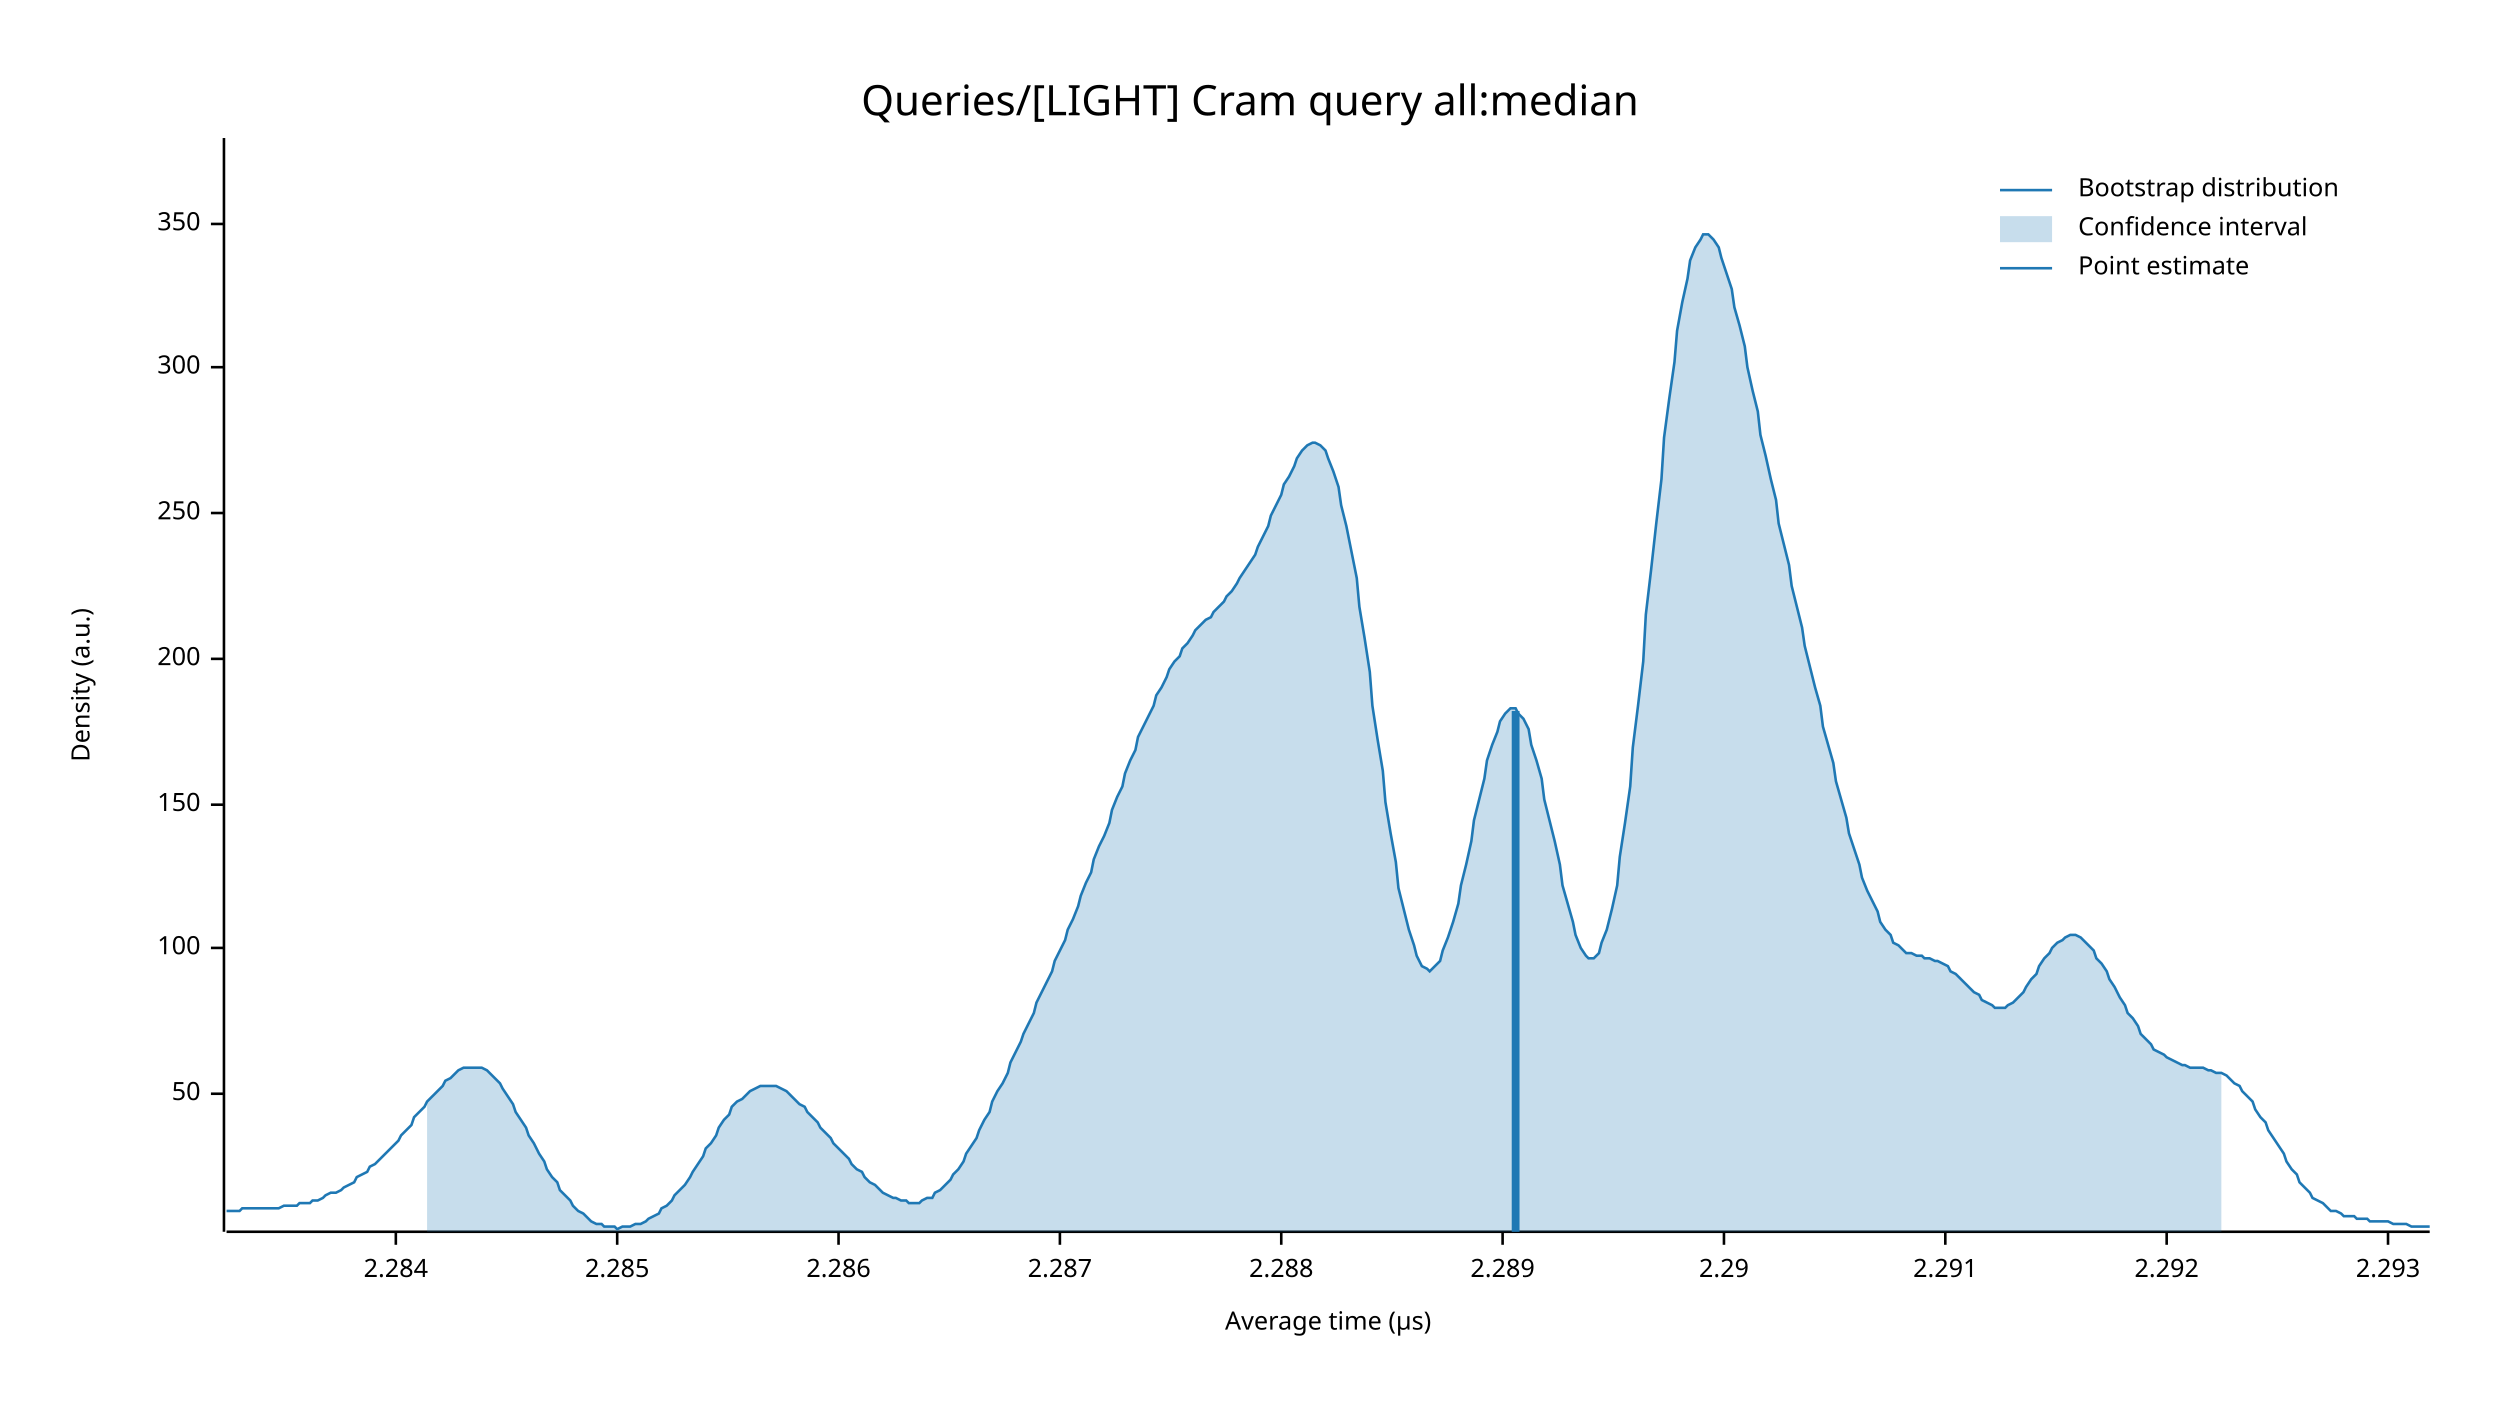
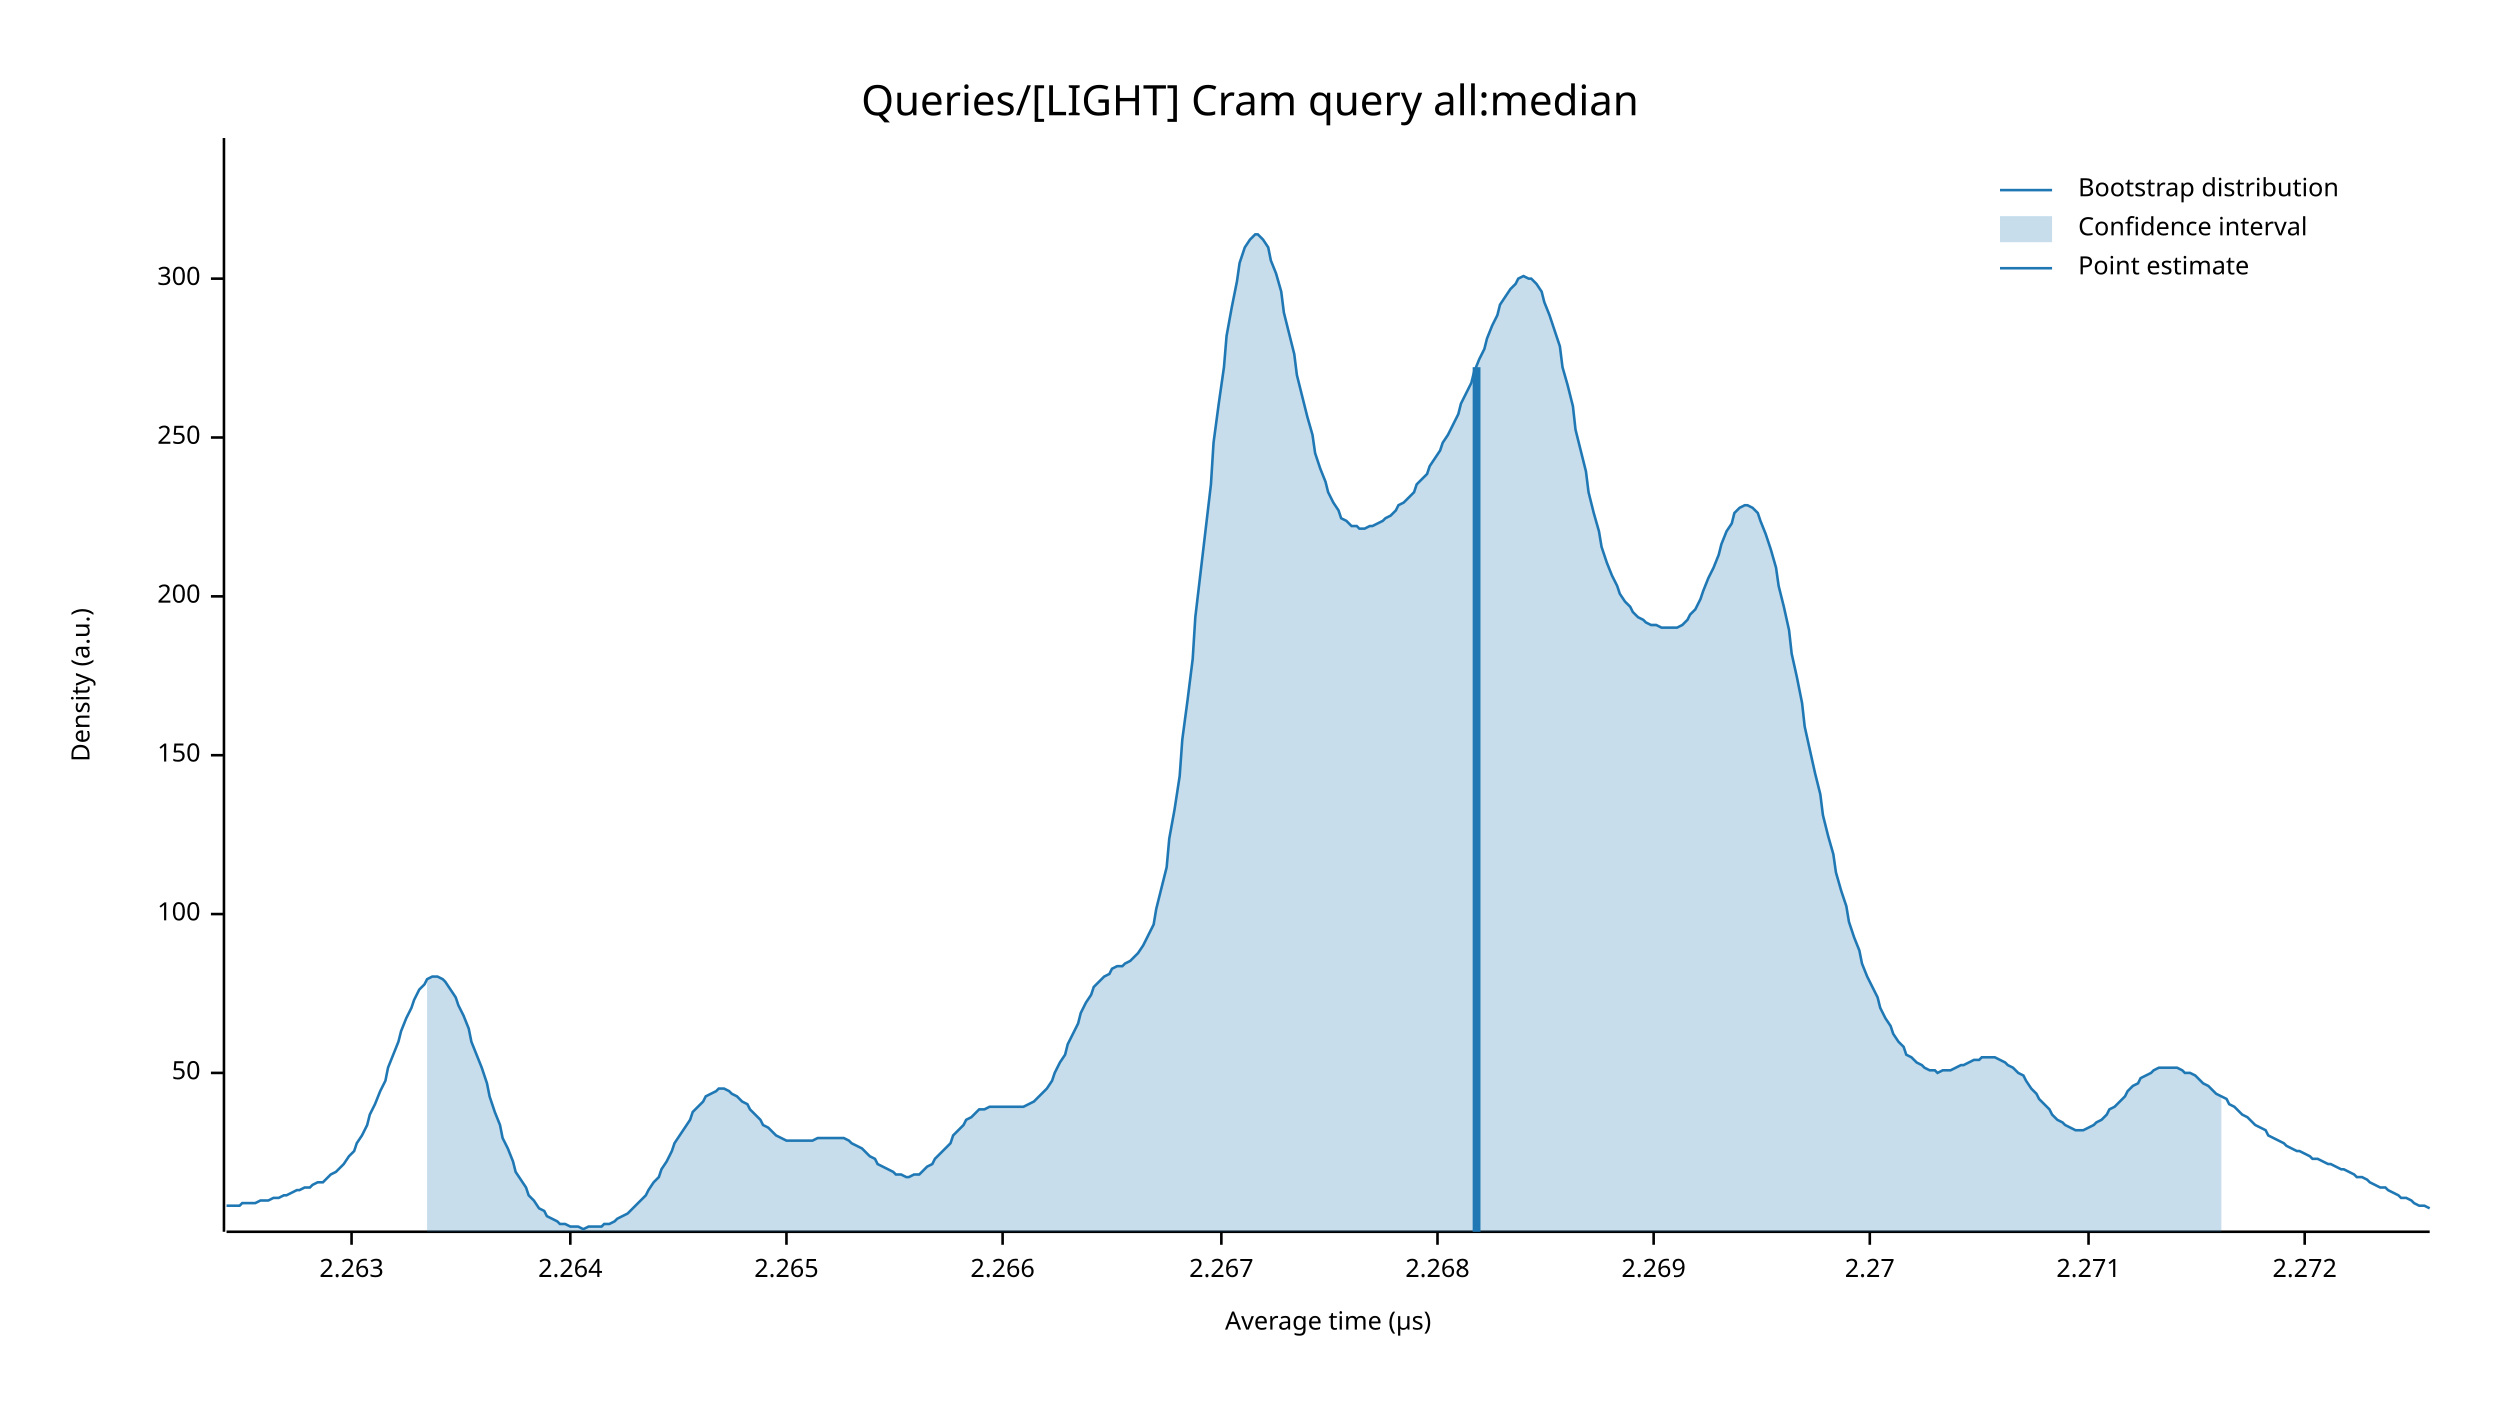
<svg xmlns="http://www.w3.org/2000/svg" width="960" height="540" viewBox="0 0 960 540">
  <text x="480" y="32" dy="0.76em" text-anchor="middle" font-family="sans-serif" font-size="16.129" opacity="1" fill="#000000">
Queries/[LIGHT] Cram query all:median
</text>
  <text x="27" y="263" dy="0.76em" text-anchor="middle" font-family="sans-serif" font-size="9.677" opacity="1" fill="#000000" transform="rotate(270, 27, 263)">
Density (a.u.)
</text>
  <text x="510" y="513" dy="-0.5ex" text-anchor="middle" font-family="sans-serif" font-size="9.677" opacity="1" fill="#000000">
Average time (µs)
</text>
  <polyline fill="none" opacity="1" stroke="#000000" stroke-width="1" points="86,53 86,473 " />
-   <text x="77" y="420" dy="0.5ex" text-anchor="end" font-family="sans-serif" font-size="9.677" opacity="1" fill="#000000">
+   <text x="77" y="412" dy="0.5ex" text-anchor="end" font-family="sans-serif" font-size="9.677" opacity="1" fill="#000000">
50
</text>
-   <polyline fill="none" opacity="1" stroke="#000000" stroke-width="1" points="81,420 86,420 " />
-   <text x="77" y="364" dy="0.5ex" text-anchor="end" font-family="sans-serif" font-size="9.677" opacity="1" fill="#000000">
+   <polyline fill="none" opacity="1" stroke="#000000" stroke-width="1" points="81,412 86,412 " />
+   <text x="77" y="351" dy="0.5ex" text-anchor="end" font-family="sans-serif" font-size="9.677" opacity="1" fill="#000000">
100
</text>
-   <polyline fill="none" opacity="1" stroke="#000000" stroke-width="1" points="81,364 86,364 " />
-   <text x="77" y="309" dy="0.5ex" text-anchor="end" font-family="sans-serif" font-size="9.677" opacity="1" fill="#000000">
+   <polyline fill="none" opacity="1" stroke="#000000" stroke-width="1" points="81,351 86,351 " />
+   <text x="77" y="290" dy="0.5ex" text-anchor="end" font-family="sans-serif" font-size="9.677" opacity="1" fill="#000000">
150
</text>
-   <polyline fill="none" opacity="1" stroke="#000000" stroke-width="1" points="81,309 86,309 " />
-   <text x="77" y="253" dy="0.5ex" text-anchor="end" font-family="sans-serif" font-size="9.677" opacity="1" fill="#000000">
+   <polyline fill="none" opacity="1" stroke="#000000" stroke-width="1" points="81,290 86,290 " />
+   <text x="77" y="229" dy="0.5ex" text-anchor="end" font-family="sans-serif" font-size="9.677" opacity="1" fill="#000000">
200
</text>
-   <polyline fill="none" opacity="1" stroke="#000000" stroke-width="1" points="81,253 86,253 " />
-   <text x="77" y="197" dy="0.5ex" text-anchor="end" font-family="sans-serif" font-size="9.677" opacity="1" fill="#000000">
+   <polyline fill="none" opacity="1" stroke="#000000" stroke-width="1" points="81,229 86,229 " />
+   <text x="77" y="168" dy="0.5ex" text-anchor="end" font-family="sans-serif" font-size="9.677" opacity="1" fill="#000000">
250
</text>
-   <polyline fill="none" opacity="1" stroke="#000000" stroke-width="1" points="81,197 86,197 " />
-   <text x="77" y="141" dy="0.5ex" text-anchor="end" font-family="sans-serif" font-size="9.677" opacity="1" fill="#000000">
+   <polyline fill="none" opacity="1" stroke="#000000" stroke-width="1" points="81,168 86,168 " />
+   <text x="77" y="107" dy="0.5ex" text-anchor="end" font-family="sans-serif" font-size="9.677" opacity="1" fill="#000000">
300
</text>
-   <polyline fill="none" opacity="1" stroke="#000000" stroke-width="1" points="81,141 86,141 " />
-   <text x="77" y="86" dy="0.5ex" text-anchor="end" font-family="sans-serif" font-size="9.677" opacity="1" fill="#000000">
- 350
+   <polyline fill="none" opacity="1" stroke="#000000" stroke-width="1" points="81,107 86,107 " />
+   <polyline fill="none" opacity="1" stroke="#000000" stroke-width="1" points="87,473 933,473 " />
+   <text x="135" y="483" dy="0.76em" text-anchor="middle" font-family="sans-serif" font-size="9.677" opacity="1" fill="#000000">
+ 2.263
</text>
-   <polyline fill="none" opacity="1" stroke="#000000" stroke-width="1" points="81,86 86,86 " />
-   <polyline fill="none" opacity="1" stroke="#000000" stroke-width="1" points="87,473 933,473 " />
-   <text x="152" y="483" dy="0.76em" text-anchor="middle" font-family="sans-serif" font-size="9.677" opacity="1" fill="#000000">
- 2.284
+   <polyline fill="none" opacity="1" stroke="#000000" stroke-width="1" points="135,473 135,478 " />
+   <text x="219" y="483" dy="0.76em" text-anchor="middle" font-family="sans-serif" font-size="9.677" opacity="1" fill="#000000">
+ 2.264
</text>
-   <polyline fill="none" opacity="1" stroke="#000000" stroke-width="1" points="152,473 152,478 " />
-   <text x="237" y="483" dy="0.76em" text-anchor="middle" font-family="sans-serif" font-size="9.677" opacity="1" fill="#000000">
- 2.285
+   <polyline fill="none" opacity="1" stroke="#000000" stroke-width="1" points="219,473 219,478 " />
+   <text x="302" y="483" dy="0.76em" text-anchor="middle" font-family="sans-serif" font-size="9.677" opacity="1" fill="#000000">
+ 2.265
</text>
-   <polyline fill="none" opacity="1" stroke="#000000" stroke-width="1" points="237,473 237,478 " />
-   <text x="322" y="483" dy="0.76em" text-anchor="middle" font-family="sans-serif" font-size="9.677" opacity="1" fill="#000000">
- 2.286
+   <polyline fill="none" opacity="1" stroke="#000000" stroke-width="1" points="302,473 302,478 " />
+   <text x="385" y="483" dy="0.76em" text-anchor="middle" font-family="sans-serif" font-size="9.677" opacity="1" fill="#000000">
+ 2.266
</text>
-   <polyline fill="none" opacity="1" stroke="#000000" stroke-width="1" points="322,473 322,478 " />
-   <text x="407" y="483" dy="0.76em" text-anchor="middle" font-family="sans-serif" font-size="9.677" opacity="1" fill="#000000">
- 2.287
+   <polyline fill="none" opacity="1" stroke="#000000" stroke-width="1" points="385,473 385,478 " />
+   <text x="469" y="483" dy="0.76em" text-anchor="middle" font-family="sans-serif" font-size="9.677" opacity="1" fill="#000000">
+ 2.267
</text>
-   <polyline fill="none" opacity="1" stroke="#000000" stroke-width="1" points="407,473 407,478 " />
-   <text x="492" y="483" dy="0.76em" text-anchor="middle" font-family="sans-serif" font-size="9.677" opacity="1" fill="#000000">
- 2.288
+   <polyline fill="none" opacity="1" stroke="#000000" stroke-width="1" points="469,473 469,478 " />
+   <text x="552" y="483" dy="0.76em" text-anchor="middle" font-family="sans-serif" font-size="9.677" opacity="1" fill="#000000">
+ 2.268
</text>
-   <polyline fill="none" opacity="1" stroke="#000000" stroke-width="1" points="492,473 492,478 " />
-   <text x="577" y="483" dy="0.76em" text-anchor="middle" font-family="sans-serif" font-size="9.677" opacity="1" fill="#000000">
- 2.289
+   <polyline fill="none" opacity="1" stroke="#000000" stroke-width="1" points="552,473 552,478 " />
+   <text x="635" y="483" dy="0.76em" text-anchor="middle" font-family="sans-serif" font-size="9.677" opacity="1" fill="#000000">
+ 2.269
</text>
-   <polyline fill="none" opacity="1" stroke="#000000" stroke-width="1" points="577,473 577,478 " />
-   <text x="662" y="483" dy="0.76em" text-anchor="middle" font-family="sans-serif" font-size="9.677" opacity="1" fill="#000000">
- 2.29
+   <polyline fill="none" opacity="1" stroke="#000000" stroke-width="1" points="635,473 635,478 " />
+   <text x="718" y="483" dy="0.76em" text-anchor="middle" font-family="sans-serif" font-size="9.677" opacity="1" fill="#000000">
+ 2.27
</text>
-   <polyline fill="none" opacity="1" stroke="#000000" stroke-width="1" points="662,473 662,478 " />
-   <text x="747" y="483" dy="0.76em" text-anchor="middle" font-family="sans-serif" font-size="9.677" opacity="1" fill="#000000">
- 2.291
+   <polyline fill="none" opacity="1" stroke="#000000" stroke-width="1" points="718,473 718,478 " />
+   <text x="802" y="483" dy="0.76em" text-anchor="middle" font-family="sans-serif" font-size="9.677" opacity="1" fill="#000000">
+ 2.271
</text>
-   <polyline fill="none" opacity="1" stroke="#000000" stroke-width="1" points="747,473 747,478 " />
-   <text x="832" y="483" dy="0.76em" text-anchor="middle" font-family="sans-serif" font-size="9.677" opacity="1" fill="#000000">
- 2.292
+   <polyline fill="none" opacity="1" stroke="#000000" stroke-width="1" points="802,473 802,478 " />
+   <text x="885" y="483" dy="0.76em" text-anchor="middle" font-family="sans-serif" font-size="9.677" opacity="1" fill="#000000">
+ 2.272
</text>
-   <polyline fill="none" opacity="1" stroke="#000000" stroke-width="1" points="832,473 832,478 " />
-   <text x="917" y="483" dy="0.76em" text-anchor="middle" font-family="sans-serif" font-size="9.677" opacity="1" fill="#000000">
- 2.293
- </text>
-   <polyline fill="none" opacity="1" stroke="#000000" stroke-width="1" points="917,473 917,478 " />
-   <polyline fill="none" opacity="1" stroke="#1F78B4" stroke-width="1" points="87,465 88,465 90,465 92,465 93,464 95,464 97,464 98,464 100,464 102,464 103,464 105,464 107,464 109,463 110,463 112,463 114,463 115,462 117,462 119,462 120,461 122,461 124,460 125,459 127,458 129,458 131,457 132,456 134,455 136,454 137,452 139,451 141,450 142,448 144,447 146,445 148,443 149,442 151,440 153,438 154,436 156,434 158,432 159,429 161,427 163,425 164,423 166,421 168,419 170,417 171,415 173,414 175,412 176,411 178,410 180,410 181,410 183,410 185,410 187,411 188,412 190,414 192,416 193,418 195,421 197,424 198,427 200,430 202,433 203,436 205,439 207,443 209,446 210,449 212,452 214,454 215,457 217,459 219,461 220,463 222,465 224,466 226,468 227,469 229,470 231,470 232,471 234,471 236,471 237,472 239,471 241,471 242,471 244,470 246,470 248,469 249,468 251,467 253,466 254,464 256,463 258,461 259,459 261,457 263,455 265,452 266,450 268,447 270,444 271,441 273,439 275,436 276,433 278,430 280,428 281,425 283,423 285,422 287,420 288,419 290,418 292,417 293,417 295,417 297,417 298,417 300,418 302,419 304,421 305,422 307,424 309,425 310,427 312,429 314,431 315,433 317,435 319,437 320,439 322,441 324,443 326,445 327,447 329,449 331,450 332,452 334,454 336,455 337,456 339,458 341,459 343,460 344,460 346,461 348,461 349,462 351,462 353,462 354,461 356,460 358,460 359,458 361,457 363,455 365,453 366,451 368,449 370,446 371,443 373,440 375,437 376,434 378,430 380,427 381,423 383,419 385,416 387,412 388,408 390,404 392,400 393,397 395,393 397,389 398,385 400,381 402,377 404,373 405,369 407,365 409,361 410,357 412,353 414,348 415,344 417,339 419,335 420,330 422,325 424,321 426,316 427,311 429,306 431,302 432,297 434,292 436,288 437,283 439,279 441,275 443,271 444,267 446,264 448,260 449,257 451,254 453,252 454,249 456,247 458,244 459,242 461,240 463,238 465,237 466,235 468,233 470,231 471,229 473,227 475,224 476,222 478,219 480,216 482,213 483,210 485,206 487,202 488,198 490,194 492,190 493,186 495,183 497,179 498,176 500,173 502,171 504,170 505,170 507,171 509,173 510,176 512,181 514,187 515,194 517,202 519,212 521,222 522,233 524,245 526,258 527,271 529,284 531,296 532,308 534,320 536,331 537,341 539,349 541,357 543,363 544,367 546,371 548,372 549,373 551,371 553,369 554,365 556,360 558,354 560,347 561,340 563,332 565,323 566,315 568,307 570,299 571,292 573,286 575,281 576,277 578,274 580,272 582,272 583,274 585,276 587,280 588,286 590,292 592,299 593,307 595,315 597,323 599,332 600,340 602,347 604,354 605,359 607,364 609,367 610,368 612,368 614,366 615,362 617,357 619,349 621,340 622,329 624,316 626,302 627,287 629,271 631,254 632,236 634,219 636,201 638,184 639,168 641,153 643,139 644,127 646,116 648,107 649,100 651,95 653,92 654,90 656,90 658,92 660,95 661,99 663,105 665,111 666,118 668,125 670,133 671,141 673,150 675,158 676,167 678,175 680,184 682,192 683,201 685,209 687,217 688,225 690,233 692,241 693,248 695,256 697,264 699,271 700,279 702,286 704,293 705,300 707,307 709,314 710,320 712,326 714,332 715,337 717,342 719,346 721,350 722,354 724,357 726,359 727,362 729,363 731,365 732,366 734,366 736,367 738,367 739,368 741,368 743,369 744,369 746,370 748,371 749,373 751,374 753,376 754,377 756,379 758,381 760,382 761,384 763,385 765,386 766,387 768,387 770,387 771,386 773,385 775,383 777,381 778,379 780,376 782,374 783,371 785,368 787,366 788,364 790,362 792,361 793,360 795,359 797,359 799,360 800,361 802,363 804,365 805,368 807,370 809,373 810,376 812,379 814,383 816,386 817,389 819,391 821,394 822,397 824,399 826,401 827,403 829,404 831,405 832,406 834,407 836,408 838,409 839,409 841,410 843,410 844,410 846,410 848,411 849,411 851,412 853,412 855,413 856,414 858,416 860,417 861,419 863,421 865,423 866,426 868,429 870,431 871,434 873,437 875,440 877,443 878,446 880,449 882,451 883,454 885,456 887,458 888,460 890,461 892,462 894,464 895,465 897,465 899,466 900,467 902,467 904,467 905,468 907,468 909,468 910,469 912,469 914,469 916,469 917,469 919,470 921,470 922,470 924,470 926,471 927,471 929,471 931,471 933,471 " />
-   <polygon opacity="0.25" fill="#1F78B4" points="164,423 166,421 168,419 170,417 171,415 173,414 175,412 176,411 178,410 180,410 181,410 183,410 185,410 187,411 188,412 190,414 192,416 193,418 195,421 197,424 198,427 200,430 202,433 203,436 205,439 207,443 209,446 210,449 212,452 214,454 215,457 217,459 219,461 220,463 222,465 224,466 226,468 227,469 229,470 231,470 232,471 234,471 236,471 237,472 239,471 241,471 242,471 244,470 246,470 248,469 249,468 251,467 253,466 254,464 256,463 258,461 259,459 261,457 263,455 265,452 266,450 268,447 270,444 271,441 273,439 275,436 276,433 278,430 280,428 281,425 283,423 285,422 287,420 288,419 290,418 292,417 293,417 295,417 297,417 298,417 300,418 302,419 304,421 305,422 307,424 309,425 310,427 312,429 314,431 315,433 317,435 319,437 320,439 322,441 324,443 326,445 327,447 329,449 331,450 332,452 334,454 336,455 337,456 339,458 341,459 343,460 344,460 346,461 348,461 349,462 351,462 353,462 354,461 356,460 358,460 359,458 361,457 363,455 365,453 366,451 368,449 370,446 371,443 373,440 375,437 376,434 378,430 380,427 381,423 383,419 385,416 387,412 388,408 390,404 392,400 393,397 395,393 397,389 398,385 400,381 402,377 404,373 405,369 407,365 409,361 410,357 412,353 414,348 415,344 417,339 419,335 420,330 422,325 424,321 426,316 427,311 429,306 431,302 432,297 434,292 436,288 437,283 439,279 441,275 443,271 444,267 446,264 448,260 449,257 451,254 453,252 454,249 456,247 458,244 459,242 461,240 463,238 465,237 466,235 468,233 470,231 471,229 473,227 475,224 476,222 478,219 480,216 482,213 483,210 485,206 487,202 488,198 490,194 492,190 493,186 495,183 497,179 498,176 500,173 502,171 504,170 505,170 507,171 509,173 510,176 512,181 514,187 515,194 517,202 519,212 521,222 522,233 524,245 526,258 527,271 529,284 531,296 532,308 534,320 536,331 537,341 539,349 541,357 543,363 544,367 546,371 548,372 549,373 551,371 553,369 554,365 556,360 558,354 560,347 561,340 563,332 565,323 566,315 568,307 570,299 571,292 573,286 575,281 576,277 578,274 580,272 582,272 583,274 585,276 587,280 588,286 590,292 592,299 593,307 595,315 597,323 599,332 600,340 602,347 604,354 605,359 607,364 609,367 610,368 612,368 614,366 615,362 617,357 619,349 621,340 622,329 624,316 626,302 627,287 629,271 631,254 632,236 634,219 636,201 638,184 639,168 641,153 643,139 644,127 646,116 648,107 649,100 651,95 653,92 654,90 656,90 658,92 660,95 661,99 663,105 665,111 666,118 668,125 670,133 671,141 673,150 675,158 676,167 678,175 680,184 682,192 683,201 685,209 687,217 688,225 690,233 692,241 693,248 695,256 697,264 699,271 700,279 702,286 704,293 705,300 707,307 709,314 710,320 712,326 714,332 715,337 717,342 719,346 721,350 722,354 724,357 726,359 727,362 729,363 731,365 732,366 734,366 736,367 738,367 739,368 741,368 743,369 744,369 746,370 748,371 749,373 751,374 753,376 754,377 756,379 758,381 760,382 761,384 763,385 765,386 766,387 768,387 770,387 771,386 773,385 775,383 777,381 778,379 780,376 782,374 783,371 785,368 787,366 788,364 790,362 792,361 793,360 795,359 797,359 799,360 800,361 802,363 804,365 805,368 807,370 809,373 810,376 812,379 814,383 816,386 817,389 819,391 821,394 822,397 824,399 826,401 827,403 829,404 831,405 832,406 834,407 836,408 838,409 839,409 841,410 843,410 844,410 846,410 848,411 849,411 851,412 853,412 853,473 164,473 " />
-   <polyline fill="none" opacity="1" stroke="#1F78B4" stroke-width="3" points="582,473 582,273 " />
+   <polyline fill="none" opacity="1" stroke="#000000" stroke-width="1" points="885,473 885,478 " />
+   <polyline fill="none" opacity="1" stroke="#1F78B4" stroke-width="1" points="87,463 88,463 90,463 92,463 93,462 95,462 97,462 98,462 100,461 102,461 103,461 105,460 107,460 109,459 110,459 112,458 114,457 115,457 117,456 119,456 120,455 122,454 124,454 125,453 127,451 129,450 131,448 132,447 134,444 136,442 137,439 139,436 141,432 142,428 144,424 146,419 148,415 149,410 151,405 153,400 154,396 156,391 158,387 159,384 161,380 163,378 164,376 166,375 168,375 170,376 171,377 173,380 175,383 176,386 178,390 180,395 181,400 183,405 185,410 187,416 188,421 190,427 192,432 193,437 195,441 197,446 198,450 200,453 202,456 203,459 205,461 207,464 209,465 210,467 212,468 214,469 215,470 217,470 219,471 220,471 222,471 224,472 226,471 227,471 229,471 231,471 232,470 234,470 236,469 237,468 239,467 241,466 242,465 244,463 246,461 248,459 249,457 251,454 253,452 254,449 256,446 258,442 259,439 261,436 263,433 265,430 266,427 268,425 270,423 271,421 273,420 275,419 276,418 278,418 280,419 281,420 283,421 285,423 287,424 288,426 290,428 292,430 293,432 295,433 297,435 298,436 300,437 302,438 304,438 305,438 307,438 309,438 310,438 312,438 314,437 315,437 317,437 319,437 320,437 322,437 324,437 326,438 327,439 329,440 331,441 332,442 334,444 336,445 337,447 339,448 341,449 343,450 344,451 346,451 348,452 349,452 351,451 353,451 354,450 356,448 358,447 359,445 361,443 363,441 365,439 366,436 368,434 370,432 371,430 373,429 375,427 376,426 378,426 380,425 381,425 383,425 385,425 387,425 388,425 390,425 392,425 393,425 395,424 397,423 398,422 400,420 402,418 404,415 405,412 407,408 409,405 410,401 412,397 414,393 415,389 417,385 419,382 420,379 422,377 424,375 426,374 427,372 429,371 431,371 432,370 434,369 436,367 437,366 439,363 441,359 443,355 444,349 446,341 448,333 449,322 451,311 453,298 454,284 456,269 458,253 459,237 461,220 463,203 465,186 466,170 468,155 470,141 471,129 473,118 475,108 476,101 478,95 480,92 482,90 483,90 485,92 487,95 488,100 490,105 492,112 493,120 495,128 497,136 498,144 500,152 502,160 504,167 505,174 507,180 509,185 510,189 512,193 514,196 515,199 517,200 519,202 521,202 522,203 524,203 526,202 527,202 529,201 531,200 532,199 534,198 536,196 537,194 539,193 541,191 543,189 544,186 546,184 548,182 549,179 551,176 553,173 554,170 556,167 558,163 560,159 561,155 563,151 565,147 566,143 568,138 570,134 571,130 573,125 575,121 576,117 578,114 580,111 582,109 583,107 585,106 587,107 588,107 590,109 592,112 593,116 595,121 597,127 599,133 600,141 602,148 604,156 605,165 607,173 609,181 610,189 612,197 614,204 615,210 617,216 619,221 621,225 622,228 624,231 626,233 627,235 629,237 631,238 632,239 634,240 636,240 638,241 639,241 641,241 643,241 644,241 646,240 648,238 649,236 651,234 653,230 654,227 656,222 658,218 660,213 661,209 663,204 665,201 666,197 668,195 670,194 671,194 673,195 675,197 676,200 678,205 680,211 682,218 683,225 685,233 687,242 688,251 690,260 692,270 693,279 695,288 697,297 699,305 700,313 702,321 704,328 705,335 707,342 709,348 710,354 712,360 714,365 715,370 717,375 719,379 721,383 722,387 724,391 726,394 727,397 729,400 731,402 732,405 734,406 736,408 738,409 739,410 741,411 743,411 744,412 746,411 748,411 749,411 751,410 753,409 754,409 756,408 758,407 760,407 761,406 763,406 765,406 766,406 768,407 770,408 771,409 773,410 775,412 777,413 778,415 780,418 782,420 783,422 785,424 787,426 788,428 790,430 792,431 793,432 795,433 797,434 799,434 800,434 802,433 804,432 805,431 807,430 809,428 810,426 812,425 814,423 816,421 817,419 819,417 821,416 822,414 824,413 826,412 827,411 829,410 831,410 832,410 834,410 836,410 838,411 839,412 841,412 843,413 844,414 846,416 848,417 849,418 851,420 853,421 855,422 856,424 858,425 860,427 861,428 863,429 865,431 866,432 868,433 870,434 871,436 873,437 875,438 877,439 878,440 880,441 882,442 883,442 885,443 887,444 888,445 890,445 892,446 894,447 895,447 897,448 899,449 900,449 902,450 904,451 905,452 907,452 909,453 910,454 912,455 914,456 916,456 917,457 919,458 921,459 922,460 924,460 926,461 927,462 929,463 931,463 933,464 " />
+   <polygon opacity="0.25" fill="#1F78B4" points="164,376 166,375 168,375 170,376 171,377 173,380 175,383 176,386 178,390 180,395 181,400 183,405 185,410 187,416 188,421 190,427 192,432 193,437 195,441 197,446 198,450 200,453 202,456 203,459 205,461 207,464 209,465 210,467 212,468 214,469 215,470 217,470 219,471 220,471 222,471 224,472 226,471 227,471 229,471 231,471 232,470 234,470 236,469 237,468 239,467 241,466 242,465 244,463 246,461 248,459 249,457 251,454 253,452 254,449 256,446 258,442 259,439 261,436 263,433 265,430 266,427 268,425 270,423 271,421 273,420 275,419 276,418 278,418 280,419 281,420 283,421 285,423 287,424 288,426 290,428 292,430 293,432 295,433 297,435 298,436 300,437 302,438 304,438 305,438 307,438 309,438 310,438 312,438 314,437 315,437 317,437 319,437 320,437 322,437 324,437 326,438 327,439 329,440 331,441 332,442 334,444 336,445 337,447 339,448 341,449 343,450 344,451 346,451 348,452 349,452 351,451 353,451 354,450 356,448 358,447 359,445 361,443 363,441 365,439 366,436 368,434 370,432 371,430 373,429 375,427 376,426 378,426 380,425 381,425 383,425 385,425 387,425 388,425 390,425 392,425 393,425 395,424 397,423 398,422 400,420 402,418 404,415 405,412 407,408 409,405 410,401 412,397 414,393 415,389 417,385 419,382 420,379 422,377 424,375 426,374 427,372 429,371 431,371 432,370 434,369 436,367 437,366 439,363 441,359 443,355 444,349 446,341 448,333 449,322 451,311 453,298 454,284 456,269 458,253 459,237 461,220 463,203 465,186 466,170 468,155 470,141 471,129 473,118 475,108 476,101 478,95 480,92 482,90 483,90 485,92 487,95 488,100 490,105 492,112 493,120 495,128 497,136 498,144 500,152 502,160 504,167 505,174 507,180 509,185 510,189 512,193 514,196 515,199 517,200 519,202 521,202 522,203 524,203 526,202 527,202 529,201 531,200 532,199 534,198 536,196 537,194 539,193 541,191 543,189 544,186 546,184 548,182 549,179 551,176 553,173 554,170 556,167 558,163 560,159 561,155 563,151 565,147 566,143 568,138 570,134 571,130 573,125 575,121 576,117 578,114 580,111 582,109 583,107 585,106 587,107 588,107 590,109 592,112 593,116 595,121 597,127 599,133 600,141 602,148 604,156 605,165 607,173 609,181 610,189 612,197 614,204 615,210 617,216 619,221 621,225 622,228 624,231 626,233 627,235 629,237 631,238 632,239 634,240 636,240 638,241 639,241 641,241 643,241 644,241 646,240 648,238 649,236 651,234 653,230 654,227 656,222 658,218 660,213 661,209 663,204 665,201 666,197 668,195 670,194 671,194 673,195 675,197 676,200 678,205 680,211 682,218 683,225 685,233 687,242 688,251 690,260 692,270 693,279 695,288 697,297 699,305 700,313 702,321 704,328 705,335 707,342 709,348 710,354 712,360 714,365 715,370 717,375 719,379 721,383 722,387 724,391 726,394 727,397 729,400 731,402 732,405 734,406 736,408 738,409 739,410 741,411 743,411 744,412 746,411 748,411 749,411 751,410 753,409 754,409 756,408 758,407 760,407 761,406 763,406 765,406 766,406 768,407 770,408 771,409 773,410 775,412 777,413 778,415 780,418 782,420 783,422 785,424 787,426 788,428 790,430 792,431 793,432 795,433 797,434 799,434 800,434 802,433 804,432 805,431 807,430 809,428 810,426 812,425 814,423 816,421 817,419 819,417 821,416 822,414 824,413 826,412 827,411 829,410 831,410 832,410 834,410 836,410 838,411 839,412 841,412 843,413 844,414 846,416 848,417 849,418 851,420 853,421 853,473 164,473 " />
+   <polyline fill="none" opacity="1" stroke="#1F78B4" stroke-width="3" points="567,473 567,141 " />
  <text x="798" y="68" dy="0.76em" text-anchor="start" font-family="sans-serif" font-size="9.677" opacity="1" fill="#000000">
Bootstrap distribution
</text>
  <text x="798" y="83" dy="0.76em" text-anchor="start" font-family="sans-serif" font-size="9.677" opacity="1" fill="#000000">
Confidence interval
</text>
  <text x="798" y="98" dy="0.76em" text-anchor="start" font-family="sans-serif" font-size="9.677" opacity="1" fill="#000000">
Point estimate
</text>
  <polyline fill="none" opacity="1" stroke="#1F78B4" stroke-width="1" points="768,73 788,73 " />
  <rect x="768" y="83" width="20" height="10" opacity="0.25" fill="#1F78B4" stroke="none" />
  <polyline fill="none" opacity="1" stroke="#1F78B4" stroke-width="1" points="768,103 788,103 " />
</svg>
